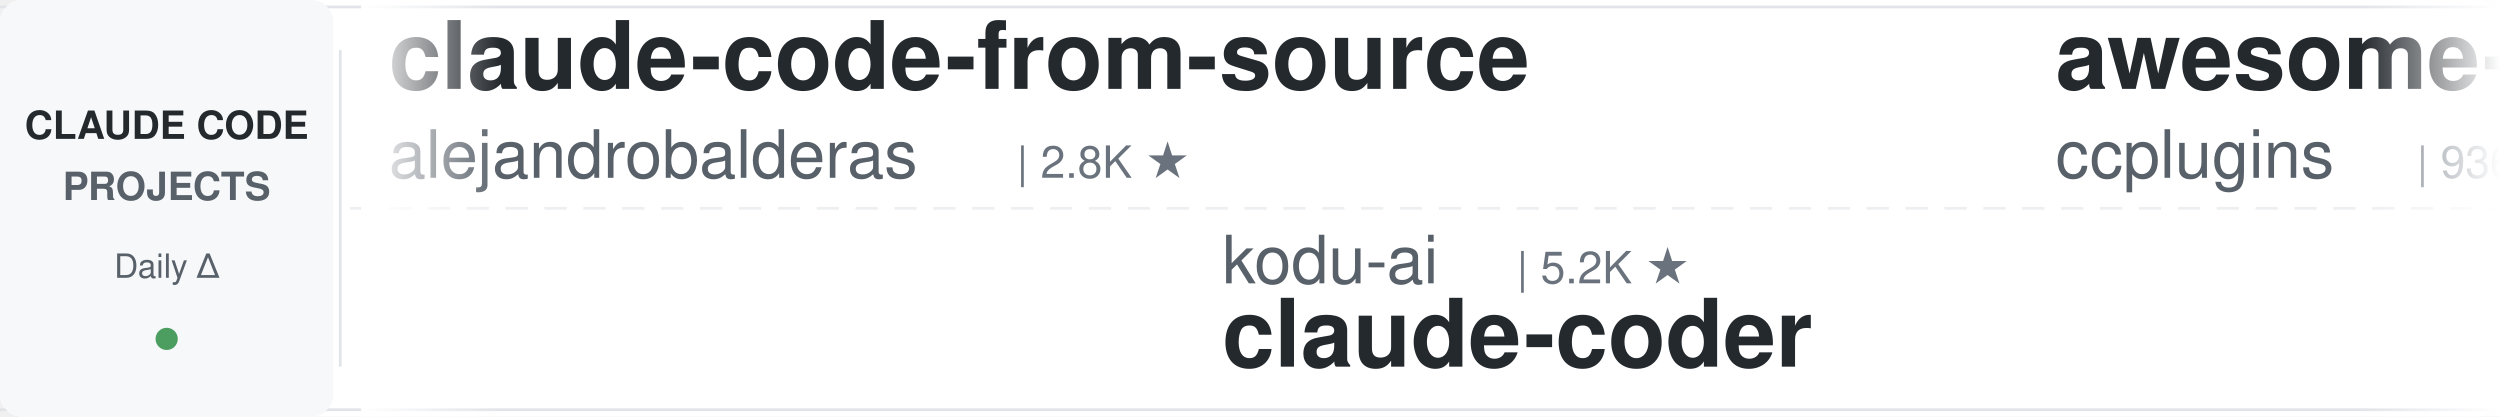
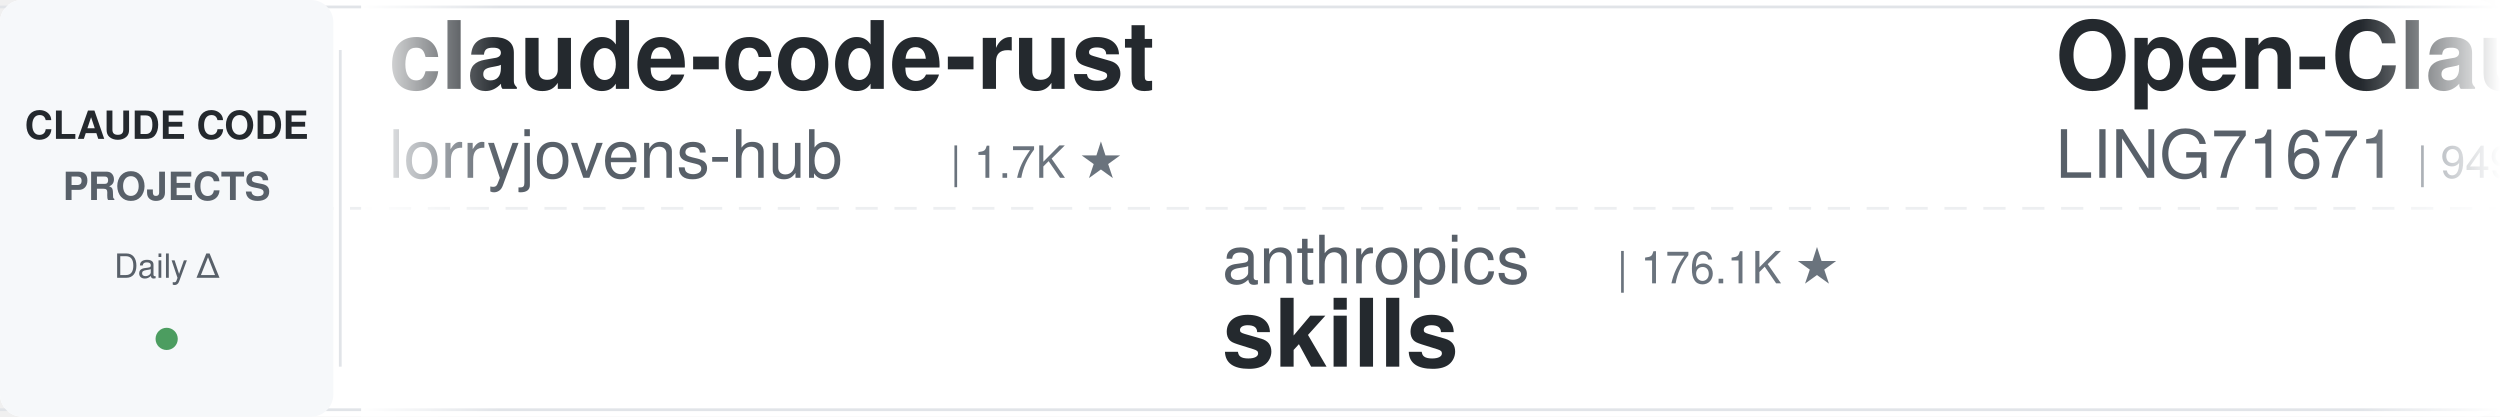
<svg xmlns="http://www.w3.org/2000/svg" width="900" height="150">
  <defs>
    <linearGradient id="leftFade" x1="0%" y1="0%" x2="100%" y2="0%">
      <stop offset="0%" style="stop-color:#ffffff;stop-opacity:1" />
      <stop offset="100%" style="stop-color:#ffffff;stop-opacity:0" />
    </linearGradient>
    <linearGradient id="rightFade" x1="0%" y1="0%" x2="100%" y2="0%">
      <stop offset="0%" style="stop-color:#ffffff;stop-opacity:0" />
      <stop offset="100%" style="stop-color:#ffffff;stop-opacity:1" />
    </linearGradient>
  </defs>
  <rect width="900" height="150" fill="#ffffff" rx="8" />
  <rect x="0" y="2" width="900" height="1" fill="#e1e4e8" />
  <rect x="0" y="147" width="900" height="1" fill="#e1e4e8" />
  <line x1="0" y1="75" x2="900" y2="75" stroke="#e1e4e8" stroke-width="1" stroke-dasharray="8 6" opacity="0.6" />
  <rect x="0" y="0" width="120" height="150" fill="#f6f8fa" rx="8" />
  <text x="60" y="50" font-family="-apple-system, BlinkMacSystemFont, 'Segoe UI', Helvetica, Arial, sans-serif" font-size="14" font-weight="600" fill="#24292e" text-anchor="middle">CLAUDE CODE</text>
  <text x="60" y="72" font-family="-apple-system, BlinkMacSystemFont, 'Segoe UI', Helvetica, Arial, sans-serif" font-size="14" font-weight="600" fill="#586069" text-anchor="middle">PROJECTS</text>
  <text x="60" y="100" font-family="-apple-system, BlinkMacSystemFont, 'Segoe UI', Helvetica, Arial, sans-serif" font-size="12" font-weight="500" fill="#586069" text-anchor="middle">Daily Δ</text>
  <circle cx="60" cy="122" r="4" fill="#22863a" opacity="0.8" />
  <rect x="122" y="18" width="1" height="114" fill="#e1e4e8" />
  <clipPath id="tickerClip">
    <rect x="130" y="0" width="770" height="150" />
  </clipPath>
  <g clip-path="url(#tickerClip)">
    <g id="tickerItems">
      <animateTransform attributeName="transform" attributeType="XML" type="translate" from="0 0" to="-3000 0" dur="54s" repeatCount="indefinite" />
      <g transform="translate(0, 0)">
-         <text x="140" y="32" font-family="-apple-system, BlinkMacSystemFont, 'Segoe UI', Helvetica, Arial, sans-serif" font-size="34" font-weight="600" fill="#24292e">claude-code-from-source</text>
-         <text x="140" y="64" font-family="-apple-system, BlinkMacSystemFont, 'Segoe UI', Helvetica, Arial, sans-serif" font-size="24" font-weight="400" fill="#586069">alejandrobalderas</text>
-         <text x="366" y="64" font-family="-apple-system, BlinkMacSystemFont, 'Segoe UI', Helvetica, Arial, sans-serif" font-size="16" font-weight="500" fill="#6a737d">| 2.8K ★</text>
+         <text x="140" y="32" font-family="-apple-system, BlinkMacSystemFont, 'Segoe UI', Helvetica, Arial, sans-serif" font-size="34" font-weight="600" fill="#24292e">claude-code-rust</text>
+         <text x="140" y="64" font-family="-apple-system, BlinkMacSystemFont, 'Segoe UI', Helvetica, Arial, sans-serif" font-size="24" font-weight="400" fill="#586069">lorryjovens-hub</text>
+         <text x="342" y="64" font-family="-apple-system, BlinkMacSystemFont, 'Segoe UI', Helvetica, Arial, sans-serif" font-size="16" font-weight="500" fill="#6a737d">| 1.7K ★</text>
      </g>
      <g transform="translate(300, 0)">
-         <text x="140" y="102" font-family="-apple-system, BlinkMacSystemFont, 'Segoe UI', Helvetica, Arial, sans-serif" font-size="24" font-weight="400" fill="#586069">kodu-ai</text>
-         <text x="246" y="102" font-family="-apple-system, BlinkMacSystemFont, 'Segoe UI', Helvetica, Arial, sans-serif" font-size="16" font-weight="500" fill="#6a737d">| 5.2K ★</text>
-         <text x="140" y="132" font-family="-apple-system, BlinkMacSystemFont, 'Segoe UI', Helvetica, Arial, sans-serif" font-size="34" font-weight="600" fill="#24292e">claude-coder</text>
+         <text x="140" y="102" font-family="-apple-system, BlinkMacSystemFont, 'Segoe UI', Helvetica, Arial, sans-serif" font-size="24" font-weight="400" fill="#586069">anthropics</text>
+         <text x="282" y="102" font-family="-apple-system, BlinkMacSystemFont, 'Segoe UI', Helvetica, Arial, sans-serif" font-size="16" font-weight="500" fill="#6a737d">| 176.1K ★</text>
+         <text x="140" y="132" font-family="-apple-system, BlinkMacSystemFont, 'Segoe UI', Helvetica, Arial, sans-serif" font-size="34" font-weight="600" fill="#24292e">skills</text>
      </g>
      <g transform="translate(600, 0)">
-         <text x="140" y="32" font-family="-apple-system, BlinkMacSystemFont, 'Segoe UI', Helvetica, Arial, sans-serif" font-size="34" font-weight="600" fill="#24292e">awesome-claude-code-plug...</text>
-         <text x="140" y="64" font-family="-apple-system, BlinkMacSystemFont, 'Segoe UI', Helvetica, Arial, sans-serif" font-size="24" font-weight="400" fill="#586069">ccplugins</text>
-         <text x="270" y="64" font-family="-apple-system, BlinkMacSystemFont, 'Segoe UI', Helvetica, Arial, sans-serif" font-size="16" font-weight="500" fill="#6a737d">| 936 ★</text>
+         <text x="140" y="32" font-family="-apple-system, BlinkMacSystemFont, 'Segoe UI', Helvetica, Arial, sans-serif" font-size="34" font-weight="600" fill="#24292e">Open-ClaudeCode</text>
+         <text x="140" y="64" font-family="-apple-system, BlinkMacSystemFont, 'Segoe UI', Helvetica, Arial, sans-serif" font-size="24" font-weight="400" fill="#586069">LING71671</text>
+         <text x="270" y="64" font-family="-apple-system, BlinkMacSystemFont, 'Segoe UI', Helvetica, Arial, sans-serif" font-size="16" font-weight="500" fill="#6a737d">| 949 ★</text>
      </g>
      <g transform="translate(900, 0)">
-         <text x="140" y="102" font-family="-apple-system, BlinkMacSystemFont, 'Segoe UI', Helvetica, Arial, sans-serif" font-size="24" font-weight="400" fill="#586069">shanraisshan</text>
-         <text x="306" y="102" font-family="-apple-system, BlinkMacSystemFont, 'Segoe UI', Helvetica, Arial, sans-serif" font-size="16" font-weight="500" fill="#6a737d">| 65.9K ★</text>
-         <text x="140" y="132" font-family="-apple-system, BlinkMacSystemFont, 'Segoe UI', Helvetica, Arial, sans-serif" font-size="34" font-weight="600" fill="#24292e">claude-code-best-practic...</text>
+         <text x="140" y="102" font-family="-apple-system, BlinkMacSystemFont, 'Segoe UI', Helvetica, Arial, sans-serif" font-size="24" font-weight="400" fill="#586069">FlorianBruniaux</text>
+         <text x="342" y="102" font-family="-apple-system, BlinkMacSystemFont, 'Segoe UI', Helvetica, Arial, sans-serif" font-size="16" font-weight="500" fill="#6a737d">| 6.0K ★</text>
+         <text x="140" y="132" font-family="-apple-system, BlinkMacSystemFont, 'Segoe UI', Helvetica, Arial, sans-serif" font-size="34" font-weight="600" fill="#24292e">claude-code-ultimate-gui...</text>
      </g>
      <g transform="translate(1200, 0)">
-         <text x="140" y="32" font-family="-apple-system, BlinkMacSystemFont, 'Segoe UI', Helvetica, Arial, sans-serif" font-size="34" font-weight="600" fill="#24292e">claude-code-rev</text>
-         <text x="140" y="64" font-family="-apple-system, BlinkMacSystemFont, 'Segoe UI', Helvetica, Arial, sans-serif" font-size="24" font-weight="400" fill="#586069">oboard</text>
-         <text x="234" y="64" font-family="-apple-system, BlinkMacSystemFont, 'Segoe UI', Helvetica, Arial, sans-serif" font-size="16" font-weight="500" fill="#6a737d">| 3.3K ★</text>
+         <text x="140" y="32" font-family="-apple-system, BlinkMacSystemFont, 'Segoe UI', Helvetica, Arial, sans-serif" font-size="34" font-weight="600" fill="#24292e">claude-code-guide</text>
+         <text x="140" y="64" font-family="-apple-system, BlinkMacSystemFont, 'Segoe UI', Helvetica, Arial, sans-serif" font-size="24" font-weight="400" fill="#586069">Cranot</text>
+         <text x="234" y="64" font-family="-apple-system, BlinkMacSystemFont, 'Segoe UI', Helvetica, Arial, sans-serif" font-size="16" font-weight="500" fill="#6a737d">| 2.9K ★</text>
      </g>
      <g transform="translate(1500, 0)">
-         <text x="140" y="102" font-family="-apple-system, BlinkMacSystemFont, 'Segoe UI', Helvetica, Arial, sans-serif" font-size="24" font-weight="400" fill="#586069">rohitg00</text>
-         <text x="258" y="102" font-family="-apple-system, BlinkMacSystemFont, 'Segoe UI', Helvetica, Arial, sans-serif" font-size="16" font-weight="500" fill="#6a737d">| 2.6K ★</text>
-         <text x="140" y="132" font-family="-apple-system, BlinkMacSystemFont, 'Segoe UI', Helvetica, Arial, sans-serif" font-size="34" font-weight="600" fill="#24292e">awesome-claude-code-tool...</text>
+         <text x="140" y="102" font-family="-apple-system, BlinkMacSystemFont, 'Segoe UI', Helvetica, Arial, sans-serif" font-size="24" font-weight="400" fill="#586069">ponponon</text>
+         <text x="258" y="102" font-family="-apple-system, BlinkMacSystemFont, 'Segoe UI', Helvetica, Arial, sans-serif" font-size="16" font-weight="500" fill="#6a737d">| 2.3K ★</text>
+         <text x="140" y="132" font-family="-apple-system, BlinkMacSystemFont, 'Segoe UI', Helvetica, Arial, sans-serif" font-size="34" font-weight="600" fill="#24292e">claude_code_src</text>
      </g>
      <g transform="translate(1800, 0)">
-         <text x="140" y="32" font-family="-apple-system, BlinkMacSystemFont, 'Segoe UI', Helvetica, Arial, sans-serif" font-size="34" font-weight="600" fill="#24292e">claude-code-transcripts</text>
-         <text x="140" y="64" font-family="-apple-system, BlinkMacSystemFont, 'Segoe UI', Helvetica, Arial, sans-serif" font-size="24" font-weight="400" fill="#586069">simonw</text>
-         <text x="234" y="64" font-family="-apple-system, BlinkMacSystemFont, 'Segoe UI', Helvetica, Arial, sans-serif" font-size="16" font-weight="500" fill="#6a737d">| 1.7K ★</text>
+         <text x="140" y="32" font-family="-apple-system, BlinkMacSystemFont, 'Segoe UI', Helvetica, Arial, sans-serif" font-size="34" font-weight="600" fill="#24292e">Claude-Code-Game-Studios</text>
+         <text x="140" y="64" font-family="-apple-system, BlinkMacSystemFont, 'Segoe UI', Helvetica, Arial, sans-serif" font-size="24" font-weight="400" fill="#586069">Donchitos</text>
+         <text x="270" y="64" font-family="-apple-system, BlinkMacSystemFont, 'Segoe UI', Helvetica, Arial, sans-serif" font-size="16" font-weight="500" fill="#6a737d">| 25.0K ★</text>
      </g>
      <g transform="translate(2100, 0)">
-         <text x="140" y="102" font-family="-apple-system, BlinkMacSystemFont, 'Segoe UI', Helvetica, Arial, sans-serif" font-size="24" font-weight="400" fill="#586069">lorryjovens-hub</text>
-         <text x="342" y="102" font-family="-apple-system, BlinkMacSystemFont, 'Segoe UI', Helvetica, Arial, sans-serif" font-size="16" font-weight="500" fill="#6a737d">| 1.7K ★</text>
-         <text x="140" y="132" font-family="-apple-system, BlinkMacSystemFont, 'Segoe UI', Helvetica, Arial, sans-serif" font-size="34" font-weight="600" fill="#24292e">claude-code-rust</text>
+         <text x="140" y="102" font-family="-apple-system, BlinkMacSystemFont, 'Segoe UI', Helvetica, Arial, sans-serif" font-size="24" font-weight="400" fill="#586069">oboard</text>
+         <text x="234" y="102" font-family="-apple-system, BlinkMacSystemFont, 'Segoe UI', Helvetica, Arial, sans-serif" font-size="16" font-weight="500" fill="#6a737d">| 3.3K ★</text>
+         <text x="140" y="132" font-family="-apple-system, BlinkMacSystemFont, 'Segoe UI', Helvetica, Arial, sans-serif" font-size="34" font-weight="600" fill="#24292e">claude-code-rev</text>
      </g>
      <g transform="translate(2400, 0)">
-         <text x="140" y="32" font-family="-apple-system, BlinkMacSystemFont, 'Segoe UI', Helvetica, Arial, sans-serif" font-size="34" font-weight="600" fill="#24292e">ClaudeCode-Portable</text>
-         <text x="140" y="64" font-family="-apple-system, BlinkMacSystemFont, 'Segoe UI', Helvetica, Arial, sans-serif" font-size="24" font-weight="400" fill="#586069">techjarves</text>
-         <text x="282" y="64" font-family="-apple-system, BlinkMacSystemFont, 'Segoe UI', Helvetica, Arial, sans-serif" font-size="16" font-weight="500" fill="#6a737d">| 1.4K ★</text>
+         <text x="140" y="32" font-family="-apple-system, BlinkMacSystemFont, 'Segoe UI', Helvetica, Arial, sans-serif" font-size="34" font-weight="600" fill="#24292e">claude-code-proxy</text>
+         <text x="140" y="64" font-family="-apple-system, BlinkMacSystemFont, 'Segoe UI', Helvetica, Arial, sans-serif" font-size="24" font-weight="400" fill="#586069">fuergaosi233</text>
+         <text x="306" y="64" font-family="-apple-system, BlinkMacSystemFont, 'Segoe UI', Helvetica, Arial, sans-serif" font-size="16" font-weight="500" fill="#6a737d">| 2.8K ★</text>
      </g>
      <g transform="translate(2700, 0)">
-         <text x="140" y="102" font-family="-apple-system, BlinkMacSystemFont, 'Segoe UI', Helvetica, Arial, sans-serif" font-size="24" font-weight="400" fill="#586069">centminmod</text>
-         <text x="282" y="102" font-family="-apple-system, BlinkMacSystemFont, 'Segoe UI', Helvetica, Arial, sans-serif" font-size="16" font-weight="500" fill="#6a737d">| 2.6K ★</text>
-         <text x="140" y="132" font-family="-apple-system, BlinkMacSystemFont, 'Segoe UI', Helvetica, Arial, sans-serif" font-size="34" font-weight="600" fill="#24292e">my-claude-code-setup</text>
+         <text x="140" y="102" font-family="-apple-system, BlinkMacSystemFont, 'Segoe UI', Helvetica, Arial, sans-serif" font-size="24" font-weight="400" fill="#586069">xu-xiang</text>
+         <text x="258" y="102" font-family="-apple-system, BlinkMacSystemFont, 'Segoe UI', Helvetica, Arial, sans-serif" font-size="16" font-weight="500" fill="#6a737d">| 1.9K ★</text>
+         <text x="140" y="132" font-family="-apple-system, BlinkMacSystemFont, 'Segoe UI', Helvetica, Arial, sans-serif" font-size="34" font-weight="600" fill="#24292e">everything-claude-code-z...</text>
      </g>
      <g transform="translate(3000, 0)">
-         <text x="140" y="32" font-family="-apple-system, BlinkMacSystemFont, 'Segoe UI', Helvetica, Arial, sans-serif" font-size="34" font-weight="600" fill="#24292e">claude-code-from-source</text>
-         <text x="140" y="64" font-family="-apple-system, BlinkMacSystemFont, 'Segoe UI', Helvetica, Arial, sans-serif" font-size="24" font-weight="400" fill="#586069">alejandrobalderas</text>
-         <text x="366" y="64" font-family="-apple-system, BlinkMacSystemFont, 'Segoe UI', Helvetica, Arial, sans-serif" font-size="16" font-weight="500" fill="#6a737d">| 2.8K ★</text>
+         <text x="140" y="32" font-family="-apple-system, BlinkMacSystemFont, 'Segoe UI', Helvetica, Arial, sans-serif" font-size="34" font-weight="600" fill="#24292e">claude-code-rust</text>
+         <text x="140" y="64" font-family="-apple-system, BlinkMacSystemFont, 'Segoe UI', Helvetica, Arial, sans-serif" font-size="24" font-weight="400" fill="#586069">lorryjovens-hub</text>
+         <text x="342" y="64" font-family="-apple-system, BlinkMacSystemFont, 'Segoe UI', Helvetica, Arial, sans-serif" font-size="16" font-weight="500" fill="#6a737d">| 1.7K ★</text>
      </g>
      <g transform="translate(3300, 0)">
-         <text x="140" y="102" font-family="-apple-system, BlinkMacSystemFont, 'Segoe UI', Helvetica, Arial, sans-serif" font-size="24" font-weight="400" fill="#586069">kodu-ai</text>
-         <text x="246" y="102" font-family="-apple-system, BlinkMacSystemFont, 'Segoe UI', Helvetica, Arial, sans-serif" font-size="16" font-weight="500" fill="#6a737d">| 5.2K ★</text>
-         <text x="140" y="132" font-family="-apple-system, BlinkMacSystemFont, 'Segoe UI', Helvetica, Arial, sans-serif" font-size="34" font-weight="600" fill="#24292e">claude-coder</text>
+         <text x="140" y="102" font-family="-apple-system, BlinkMacSystemFont, 'Segoe UI', Helvetica, Arial, sans-serif" font-size="24" font-weight="400" fill="#586069">anthropics</text>
+         <text x="282" y="102" font-family="-apple-system, BlinkMacSystemFont, 'Segoe UI', Helvetica, Arial, sans-serif" font-size="16" font-weight="500" fill="#6a737d">| 176.1K ★</text>
+         <text x="140" y="132" font-family="-apple-system, BlinkMacSystemFont, 'Segoe UI', Helvetica, Arial, sans-serif" font-size="34" font-weight="600" fill="#24292e">skills</text>
      </g>
      <g transform="translate(3600, 0)">
-         <text x="140" y="32" font-family="-apple-system, BlinkMacSystemFont, 'Segoe UI', Helvetica, Arial, sans-serif" font-size="34" font-weight="600" fill="#24292e">awesome-claude-code-plug...</text>
-         <text x="140" y="64" font-family="-apple-system, BlinkMacSystemFont, 'Segoe UI', Helvetica, Arial, sans-serif" font-size="24" font-weight="400" fill="#586069">ccplugins</text>
-         <text x="270" y="64" font-family="-apple-system, BlinkMacSystemFont, 'Segoe UI', Helvetica, Arial, sans-serif" font-size="16" font-weight="500" fill="#6a737d">| 936 ★</text>
+         <text x="140" y="32" font-family="-apple-system, BlinkMacSystemFont, 'Segoe UI', Helvetica, Arial, sans-serif" font-size="34" font-weight="600" fill="#24292e">Open-ClaudeCode</text>
+         <text x="140" y="64" font-family="-apple-system, BlinkMacSystemFont, 'Segoe UI', Helvetica, Arial, sans-serif" font-size="24" font-weight="400" fill="#586069">LING71671</text>
+         <text x="270" y="64" font-family="-apple-system, BlinkMacSystemFont, 'Segoe UI', Helvetica, Arial, sans-serif" font-size="16" font-weight="500" fill="#6a737d">| 949 ★</text>
      </g>
      <g transform="translate(3900, 0)">
-         <text x="140" y="102" font-family="-apple-system, BlinkMacSystemFont, 'Segoe UI', Helvetica, Arial, sans-serif" font-size="24" font-weight="400" fill="#586069">shanraisshan</text>
-         <text x="306" y="102" font-family="-apple-system, BlinkMacSystemFont, 'Segoe UI', Helvetica, Arial, sans-serif" font-size="16" font-weight="500" fill="#6a737d">| 65.9K ★</text>
-         <text x="140" y="132" font-family="-apple-system, BlinkMacSystemFont, 'Segoe UI', Helvetica, Arial, sans-serif" font-size="34" font-weight="600" fill="#24292e">claude-code-best-practic...</text>
+         <text x="140" y="102" font-family="-apple-system, BlinkMacSystemFont, 'Segoe UI', Helvetica, Arial, sans-serif" font-size="24" font-weight="400" fill="#586069">FlorianBruniaux</text>
+         <text x="342" y="102" font-family="-apple-system, BlinkMacSystemFont, 'Segoe UI', Helvetica, Arial, sans-serif" font-size="16" font-weight="500" fill="#6a737d">| 6.0K ★</text>
+         <text x="140" y="132" font-family="-apple-system, BlinkMacSystemFont, 'Segoe UI', Helvetica, Arial, sans-serif" font-size="34" font-weight="600" fill="#24292e">claude-code-ultimate-gui...</text>
      </g>
    </g>
  </g>
  <rect x="130" y="0" width="50" height="150" fill="url(#leftFade)" />
  <rect x="850" y="0" width="50" height="150" fill="url(#rightFade)" />
</svg>
